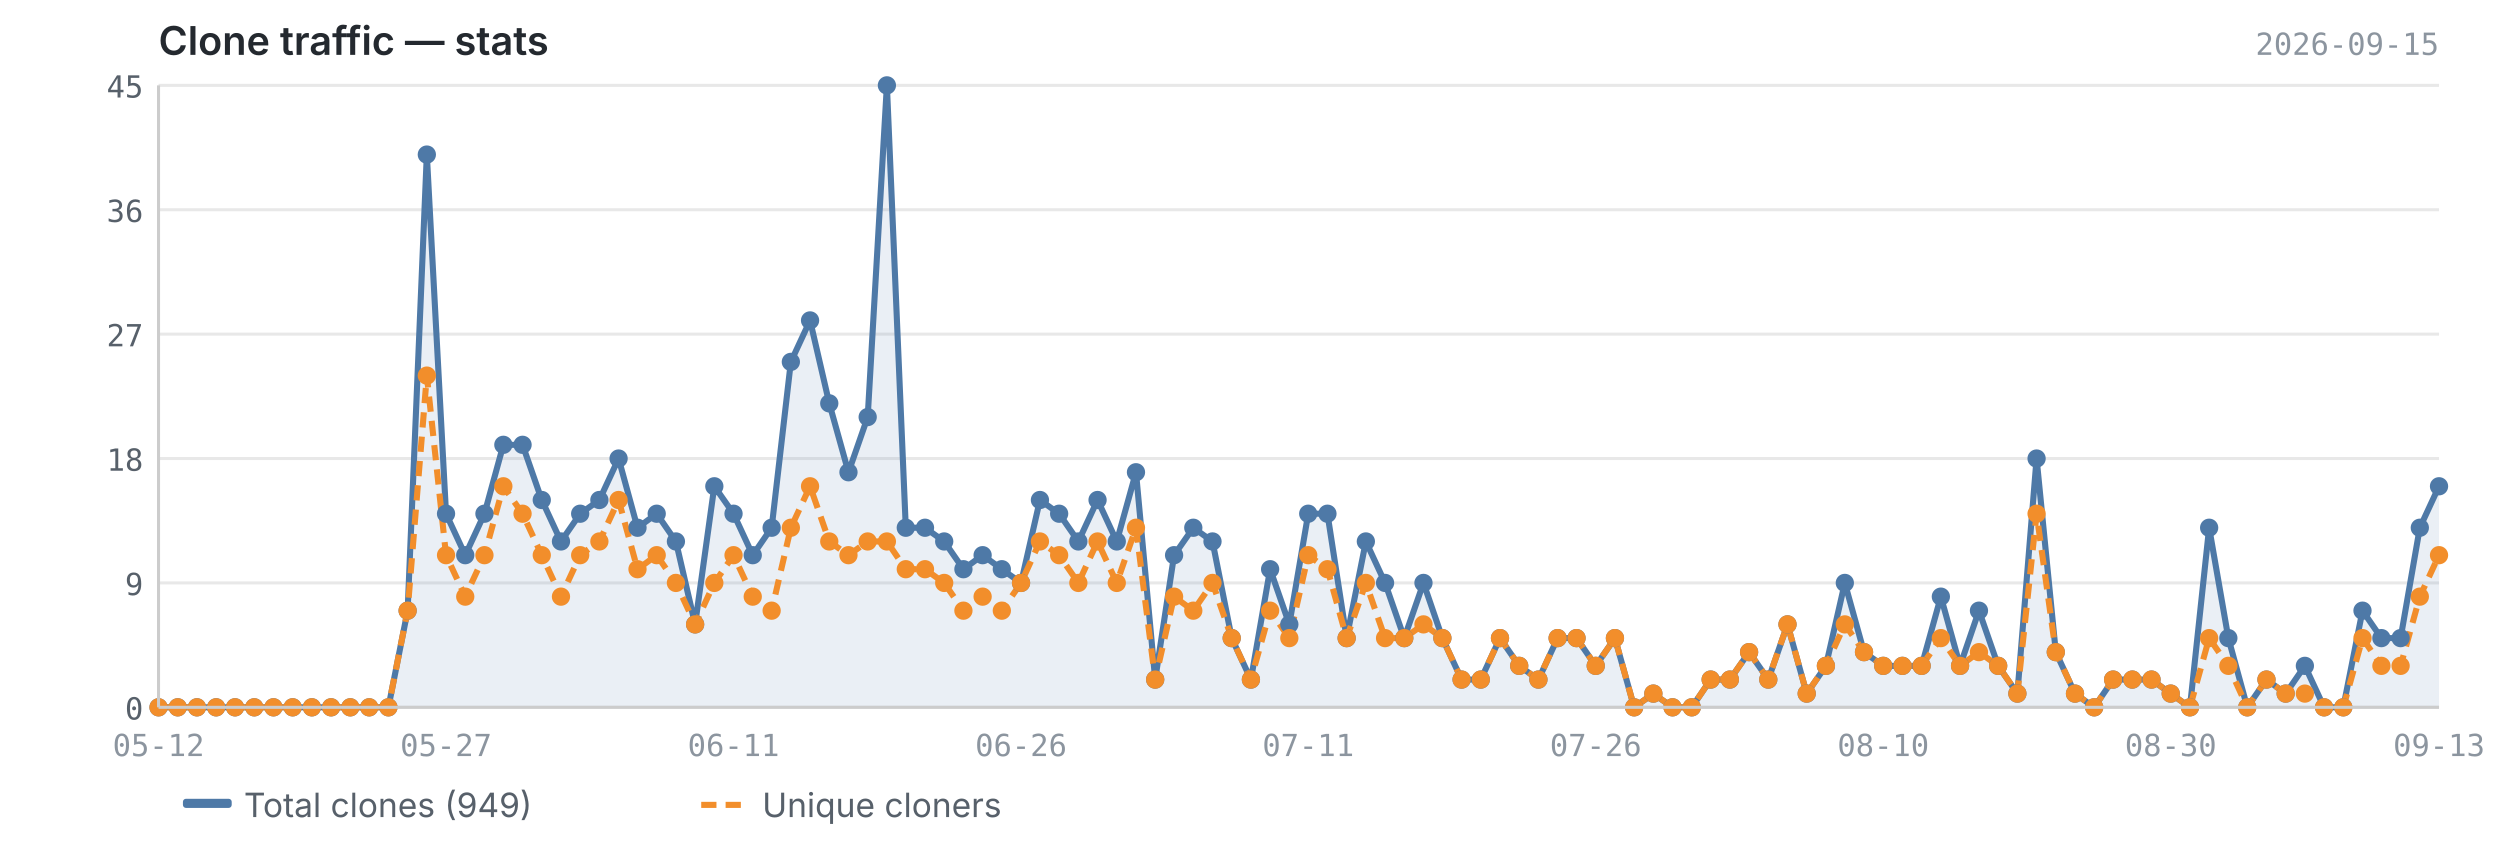
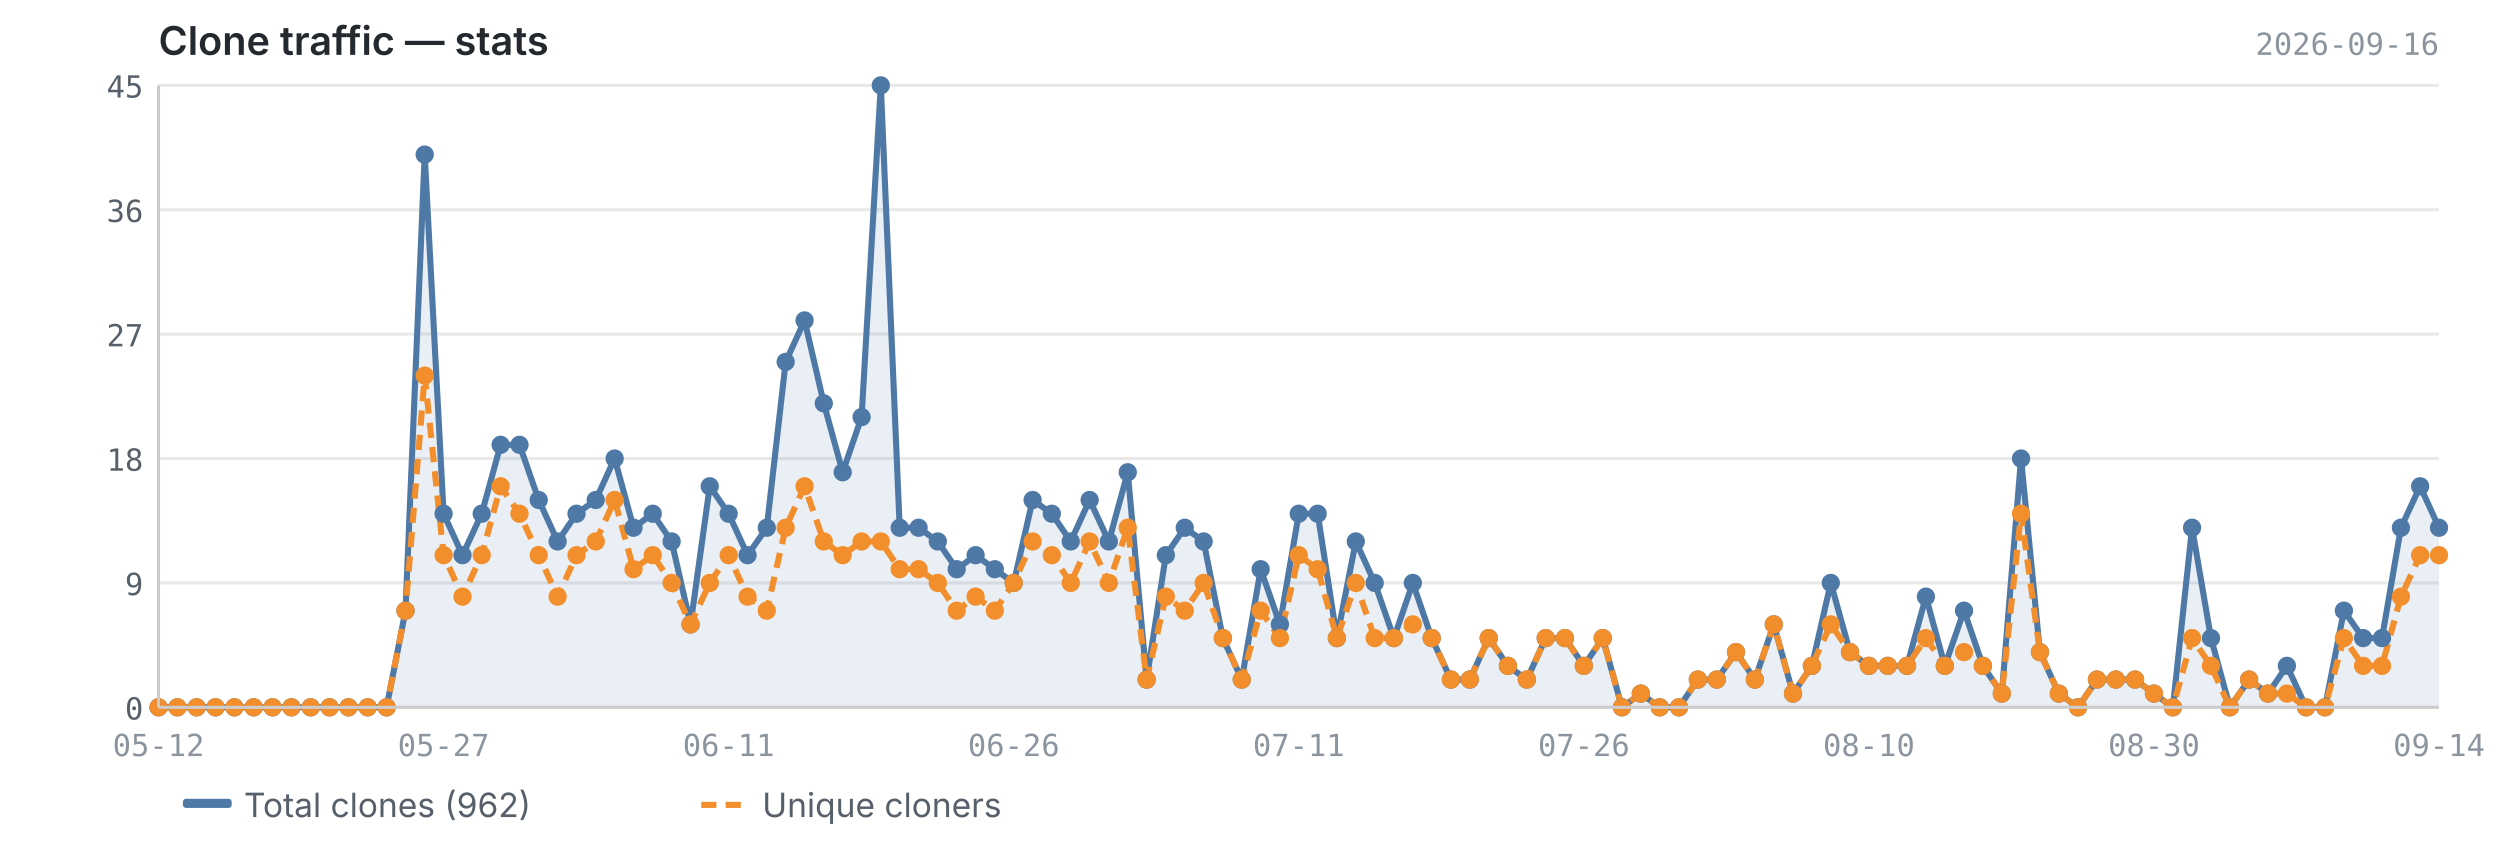
<svg xmlns="http://www.w3.org/2000/svg" viewBox="0 0 820 280" width="820" height="280">
  <text x="52" y="18" font-size="13" font-weight="600" fill="#24292f" font-family="-apple-system, BlinkMacSystemFont, 'Segoe UI', sans-serif">Clone traffic — stats</text>
-   <text x="800" y="18" font-size="10" fill="#8c959f" font-family="ui-monospace, SFMono-Regular, 'SF Mono', Menlo, monospace" text-anchor="end">2026-09-15</text>
+   <text x="800" y="18" font-size="10" fill="#8c959f" font-family="ui-monospace, SFMono-Regular, 'SF Mono', Menlo, monospace" text-anchor="end">2026-09-16</text>
  <line x1="52" y1="232.0" x2="800" y2="232.0" stroke="#e8e8e8" stroke-width="1" />
  <line x1="52" y1="191.2" x2="800" y2="191.2" stroke="#e8e8e8" stroke-width="1" />
  <line x1="52" y1="150.4" x2="800" y2="150.4" stroke="#e8e8e8" stroke-width="1" />
  <line x1="52" y1="109.6" x2="800" y2="109.6" stroke="#e8e8e8" stroke-width="1" />
  <line x1="52" y1="68.8" x2="800" y2="68.8" stroke="#e8e8e8" stroke-width="1" />
  <line x1="52" y1="28.0" x2="800" y2="28.0" stroke="#e8e8e8" stroke-width="1" />
-   <path d="M52.0,232.0 L52.0,232.0 L58.3,232.0 L64.6,232.0 L70.9,232.0 L77.1,232.0 L83.4,232.0 L89.7,232.0 L96.0,232.0 L102.3,232.0 L108.6,232.0 L114.9,232.0 L121.1,232.0 L127.4,232.0 L133.7,200.3 L140.0,50.7 L146.3,168.5 L152.6,182.1 L158.9,168.5 L165.1,145.9 L171.4,145.9 L177.7,164.0 L184.0,177.6 L190.3,168.5 L196.6,164.0 L202.9,150.4 L209.1,173.1 L215.4,168.5 L221.7,177.6 L228.0,204.8 L234.3,159.5 L240.6,168.5 L246.9,182.1 L253.1,173.1 L259.4,118.7 L265.7,105.1 L272.0,132.3 L278.3,154.9 L284.6,136.8 L290.9,28.0 L297.1,173.1 L303.4,173.1 L309.7,177.6 L316.0,186.7 L322.3,182.1 L328.6,186.7 L334.9,191.2 L341.1,164.0 L347.4,168.5 L353.7,177.6 L360.0,164.0 L366.3,177.6 L372.6,154.9 L378.9,222.9 L385.1,182.1 L391.4,173.1 L397.7,177.6 L404.0,209.3 L410.3,222.9 L416.6,186.7 L422.9,204.8 L429.1,168.5 L435.4,168.5 L441.7,209.3 L448.0,177.6 L454.3,191.2 L460.6,209.3 L466.9,191.2 L473.1,209.3 L479.4,222.9 L485.7,222.9 L492.0,209.3 L498.3,218.4 L504.6,222.9 L510.9,209.3 L517.1,209.3 L523.4,218.4 L529.7,209.3 L536.0,232.0 L542.3,227.5 L548.6,232.0 L554.9,232.0 L561.1,222.9 L567.4,222.9 L573.7,213.9 L580.0,222.9 L586.3,204.8 L592.6,227.5 L598.9,218.4 L605.1,191.2 L611.4,213.9 L617.7,218.4 L624.0,218.4 L630.3,218.4 L636.6,195.7 L642.9,218.4 L649.1,200.3 L655.4,218.4 L661.7,227.5 L668.0,150.4 L674.3,213.9 L680.6,227.5 L686.9,232.0 L693.1,222.9 L699.4,222.9 L705.7,222.9 L712.0,227.5 L718.3,232.0 L724.6,173.1 L730.9,209.3 L737.1,232.0 L743.4,222.9 L749.7,227.5 L756.0,218.4 L762.3,232.0 L768.6,232.0 L774.9,200.3 L781.1,209.3 L787.4,209.3 L793.7,173.1 L800.0,159.5 L800.0,232.0 L52.0,232.0Z" fill="#4e79a7" opacity="0.12" />
-   <polyline points="52.0,232.0 58.3,232.0 64.6,232.0 70.9,232.0 77.1,232.0 83.4,232.0 89.7,232.0 96.0,232.0 102.3,232.0 108.6,232.0 114.9,232.0 121.1,232.0 127.4,232.0 133.7,200.3 140.0,50.7 146.3,168.5 152.6,182.1 158.9,168.5 165.1,145.9 171.4,145.9 177.7,164.0 184.0,177.6 190.3,168.5 196.6,164.0 202.9,150.4 209.1,173.1 215.4,168.5 221.7,177.6 228.0,204.8 234.3,159.5 240.6,168.5 246.9,182.1 253.1,173.1 259.4,118.7 265.7,105.1 272.0,132.3 278.3,154.9 284.6,136.8 290.9,28.0 297.1,173.1 303.4,173.1 309.7,177.6 316.0,186.7 322.3,182.1 328.6,186.7 334.9,191.2 341.1,164.0 347.4,168.5 353.7,177.6 360.0,164.0 366.3,177.6 372.6,154.9 378.9,222.9 385.1,182.1 391.4,173.1 397.7,177.6 404.0,209.3 410.3,222.9 416.6,186.7 422.9,204.8 429.1,168.5 435.4,168.5 441.7,209.3 448.0,177.6 454.3,191.2 460.6,209.3 466.9,191.2 473.1,209.3 479.4,222.9 485.7,222.9 492.0,209.3 498.3,218.4 504.6,222.9 510.9,209.3 517.1,209.3 523.4,218.4 529.7,209.3 536.0,232.0 542.3,227.5 548.6,232.0 554.9,232.0 561.1,222.9 567.4,222.9 573.7,213.9 580.0,222.9 586.3,204.8 592.6,227.5 598.9,218.4 605.1,191.2 611.4,213.9 617.7,218.4 624.0,218.4 630.3,218.4 636.6,195.7 642.9,218.4 649.1,200.3 655.4,218.4 661.7,227.5 668.0,150.4 674.3,213.9 680.6,227.5 686.9,232.0 693.1,222.9 699.4,222.9 705.7,222.9 712.0,227.5 718.3,232.0 724.6,173.1 730.9,209.3 737.1,232.0 743.4,222.9 749.7,227.5 756.0,218.4 762.3,232.0 768.6,232.0 774.9,200.3 781.1,209.3 787.4,209.3 793.7,173.1 800.0,159.5" fill="none" stroke="#4e79a7" stroke-width="2" stroke-linejoin="round" />
-   <polyline points="52.0,232.0 58.3,232.0 64.6,232.0 70.9,232.0 77.1,232.0 83.4,232.0 89.7,232.0 96.0,232.0 102.3,232.0 108.6,232.0 114.9,232.0 121.1,232.0 127.4,232.0 133.7,200.3 140.0,123.2 146.3,182.1 152.6,195.7 158.9,182.1 165.1,159.5 171.4,168.5 177.7,182.1 184.0,195.7 190.3,182.1 196.6,177.6 202.9,164.0 209.1,186.7 215.4,182.1 221.7,191.2 228.0,204.8 234.3,191.2 240.6,182.1 246.9,195.7 253.1,200.3 259.4,173.1 265.7,159.5 272.0,177.6 278.3,182.1 284.6,177.6 290.9,177.6 297.1,186.7 303.4,186.7 309.7,191.2 316.0,200.3 322.3,195.7 328.6,200.3 334.9,191.2 341.1,177.6 347.4,182.1 353.7,191.2 360.0,177.6 366.3,191.2 372.6,173.1 378.9,222.9 385.1,195.7 391.4,200.3 397.7,191.2 404.0,209.3 410.3,222.9 416.6,200.3 422.9,209.3 429.1,182.1 435.4,186.7 441.7,209.3 448.0,191.2 454.3,209.3 460.6,209.3 466.9,204.8 473.1,209.3 479.4,222.9 485.7,222.9 492.0,209.3 498.3,218.4 504.6,222.9 510.9,209.3 517.1,209.3 523.4,218.4 529.7,209.3 536.0,232.0 542.3,227.5 548.6,232.0 554.9,232.0 561.1,222.9 567.4,222.9 573.7,213.9 580.0,222.9 586.3,204.8 592.6,227.5 598.9,218.4 605.1,204.8 611.4,213.9 617.7,218.4 624.0,218.4 630.3,218.4 636.6,209.3 642.9,218.4 649.1,213.9 655.4,218.4 661.7,227.5 668.0,168.5 674.3,213.9 680.6,227.5 686.9,232.0 693.1,222.9 699.4,222.9 705.7,222.9 712.0,227.5 718.3,232.0 724.6,209.3 730.9,218.4 737.1,232.0 743.4,222.9 749.7,227.5 756.0,227.5 762.3,232.0 768.6,232.0 774.9,209.3 781.1,218.4 787.4,218.4 793.7,195.7 800.0,182.1" fill="none" stroke="#f28e2b" stroke-width="2" stroke-linejoin="round" stroke-dasharray="5,3" />
+   <path d="M52.0,232.0 L52.0,232.0 L58.2,232.0 L64.5,232.0 L70.7,232.0 L76.9,232.0 L83.2,232.0 L89.4,232.0 L95.6,232.0 L101.9,232.0 L108.1,232.0 L114.3,232.0 L120.6,232.0 L126.8,232.0 L133.0,200.3 L139.3,50.7 L145.5,168.5 L151.7,182.1 L158.0,168.5 L164.2,145.9 L170.4,145.9 L176.7,164.0 L182.9,177.6 L189.1,168.5 L195.4,164.0 L201.6,150.4 L207.8,173.1 L214.1,168.5 L220.3,177.6 L226.5,204.8 L232.8,159.5 L239.0,168.5 L245.2,182.1 L251.5,173.1 L257.7,118.7 L263.9,105.1 L270.2,132.3 L276.4,154.9 L282.6,136.8 L288.9,28.0 L295.1,173.1 L301.3,173.1 L307.6,177.6 L313.8,186.7 L320.0,182.1 L326.3,186.7 L332.5,191.2 L338.7,164.0 L345.0,168.5 L351.2,177.6 L357.4,164.0 L363.7,177.6 L369.9,154.9 L376.1,222.9 L382.4,182.1 L388.6,173.1 L394.8,177.6 L401.1,209.3 L407.3,222.9 L413.5,186.7 L419.8,204.8 L426.0,168.5 L432.2,168.5 L438.5,209.3 L444.7,177.6 L450.9,191.2 L457.2,209.3 L463.4,191.2 L469.6,209.3 L475.9,222.9 L482.1,222.9 L488.3,209.3 L494.6,218.4 L500.8,222.9 L507.0,209.3 L513.3,209.3 L519.5,218.4 L525.7,209.3 L532.0,232.0 L538.2,227.5 L544.4,232.0 L550.7,232.0 L556.9,222.9 L563.1,222.9 L569.4,213.9 L575.6,222.9 L581.8,204.8 L588.1,227.5 L594.3,218.4 L600.5,191.2 L606.8,213.9 L613.0,218.4 L619.2,218.4 L625.5,218.4 L631.7,195.7 L637.9,218.4 L644.2,200.3 L650.4,218.4 L656.6,227.5 L662.9,150.4 L669.1,213.9 L675.3,227.5 L681.6,232.0 L687.8,222.9 L694.0,222.9 L700.3,222.9 L706.5,227.5 L712.7,232.0 L719.0,173.1 L725.2,209.3 L731.4,232.0 L737.7,222.9 L743.9,227.5 L750.1,218.4 L756.4,232.0 L762.6,232.0 L768.8,200.3 L775.1,209.3 L781.3,209.3 L787.5,173.1 L793.8,159.5 L800.0,173.1 L800.0,232.0 L52.0,232.0Z" fill="#4e79a7" opacity="0.12" />
+   <polyline points="52.0,232.0 58.2,232.0 64.5,232.0 70.7,232.0 76.9,232.0 83.2,232.0 89.4,232.0 95.6,232.0 101.9,232.0 108.1,232.0 114.3,232.0 120.6,232.0 126.8,232.0 133.0,200.3 139.3,50.7 145.5,168.5 151.7,182.1 158.0,168.5 164.2,145.9 170.4,145.9 176.7,164.0 182.9,177.6 189.1,168.5 195.4,164.0 201.6,150.4 207.8,173.1 214.1,168.5 220.3,177.6 226.5,204.8 232.8,159.5 239.0,168.5 245.2,182.1 251.5,173.1 257.7,118.7 263.9,105.1 270.2,132.3 276.4,154.9 282.6,136.8 288.9,28.0 295.1,173.1 301.3,173.1 307.6,177.6 313.8,186.7 320.0,182.1 326.3,186.7 332.5,191.2 338.7,164.0 345.0,168.5 351.2,177.6 357.4,164.0 363.7,177.6 369.9,154.9 376.1,222.9 382.4,182.1 388.6,173.1 394.8,177.6 401.1,209.3 407.3,222.9 413.5,186.7 419.8,204.8 426.0,168.5 432.2,168.5 438.5,209.3 444.7,177.6 450.9,191.2 457.2,209.3 463.4,191.2 469.6,209.3 475.9,222.9 482.1,222.9 488.3,209.3 494.6,218.4 500.8,222.9 507.0,209.3 513.3,209.3 519.5,218.4 525.7,209.3 532.0,232.0 538.2,227.5 544.4,232.0 550.7,232.0 556.9,222.9 563.1,222.9 569.4,213.9 575.6,222.9 581.8,204.8 588.1,227.5 594.3,218.4 600.5,191.2 606.8,213.9 613.0,218.4 619.2,218.4 625.5,218.4 631.7,195.7 637.9,218.4 644.2,200.3 650.4,218.4 656.6,227.5 662.9,150.4 669.1,213.9 675.3,227.5 681.6,232.0 687.8,222.9 694.0,222.9 700.3,222.9 706.5,227.5 712.7,232.0 719.0,173.1 725.2,209.3 731.4,232.0 737.7,222.9 743.9,227.5 750.1,218.4 756.4,232.0 762.6,232.0 768.8,200.3 775.1,209.3 781.3,209.3 787.5,173.1 793.8,159.5 800.0,173.1" fill="none" stroke="#4e79a7" stroke-width="2" stroke-linejoin="round" />
+   <polyline points="52.0,232.0 58.2,232.0 64.5,232.0 70.7,232.0 76.9,232.0 83.2,232.0 89.4,232.0 95.6,232.0 101.9,232.0 108.1,232.0 114.3,232.0 120.6,232.0 126.8,232.0 133.0,200.3 139.3,123.2 145.5,182.1 151.7,195.7 158.0,182.1 164.2,159.5 170.4,168.5 176.7,182.1 182.9,195.7 189.1,182.1 195.4,177.6 201.6,164.0 207.8,186.7 214.1,182.1 220.3,191.2 226.5,204.8 232.8,191.2 239.0,182.1 245.2,195.7 251.5,200.3 257.7,173.1 263.9,159.5 270.2,177.6 276.4,182.1 282.6,177.6 288.9,177.6 295.1,186.7 301.3,186.7 307.6,191.2 313.8,200.3 320.0,195.7 326.3,200.3 332.5,191.2 338.7,177.6 345.0,182.1 351.2,191.2 357.4,177.6 363.7,191.2 369.9,173.1 376.1,222.9 382.4,195.7 388.6,200.3 394.8,191.2 401.1,209.3 407.3,222.9 413.5,200.3 419.8,209.3 426.0,182.1 432.2,186.7 438.5,209.3 444.7,191.2 450.9,209.3 457.2,209.3 463.4,204.8 469.6,209.3 475.9,222.9 482.1,222.9 488.3,209.3 494.6,218.4 500.8,222.9 507.0,209.3 513.3,209.3 519.5,218.4 525.7,209.3 532.0,232.0 538.2,227.5 544.4,232.0 550.7,232.0 556.9,222.9 563.1,222.9 569.4,213.9 575.6,222.9 581.8,204.8 588.1,227.5 594.3,218.4 600.5,204.8 606.8,213.9 613.0,218.4 619.2,218.4 625.5,218.4 631.7,209.3 637.9,218.4 644.2,213.9 650.4,218.4 656.6,227.5 662.9,168.5 669.1,213.9 675.3,227.5 681.6,232.0 687.8,222.9 694.0,222.9 700.3,222.9 706.5,227.5 712.7,232.0 719.0,209.3 725.2,218.4 731.4,232.0 737.7,222.9 743.9,227.5 750.1,227.5 756.4,232.0 762.6,232.0 768.8,209.3 775.1,218.4 781.3,218.4 787.5,195.7 793.8,182.1 800.0,182.1" fill="none" stroke="#f28e2b" stroke-width="2" stroke-linejoin="round" stroke-dasharray="5,3" />
  <circle cx="52.0" cy="232.0" r="3" fill="#4e79a7" />
-   <circle cx="58.3" cy="232.0" r="3" fill="#4e79a7" />
-   <circle cx="64.6" cy="232.0" r="3" fill="#4e79a7" />
-   <circle cx="70.9" cy="232.0" r="3" fill="#4e79a7" />
-   <circle cx="77.1" cy="232.0" r="3" fill="#4e79a7" />
-   <circle cx="83.4" cy="232.0" r="3" fill="#4e79a7" />
-   <circle cx="89.7" cy="232.0" r="3" fill="#4e79a7" />
-   <circle cx="96.0" cy="232.0" r="3" fill="#4e79a7" />
-   <circle cx="102.3" cy="232.0" r="3" fill="#4e79a7" />
-   <circle cx="108.6" cy="232.0" r="3" fill="#4e79a7" />
-   <circle cx="114.9" cy="232.0" r="3" fill="#4e79a7" />
-   <circle cx="121.1" cy="232.0" r="3" fill="#4e79a7" />
-   <circle cx="127.4" cy="232.0" r="3" fill="#4e79a7" />
-   <circle cx="133.7" cy="200.3" r="3" fill="#4e79a7" />
-   <circle cx="140.0" cy="50.7" r="3" fill="#4e79a7" />
-   <circle cx="146.3" cy="168.5" r="3" fill="#4e79a7" />
-   <circle cx="152.6" cy="182.1" r="3" fill="#4e79a7" />
-   <circle cx="158.9" cy="168.5" r="3" fill="#4e79a7" />
-   <circle cx="165.1" cy="145.9" r="3" fill="#4e79a7" />
-   <circle cx="171.4" cy="145.9" r="3" fill="#4e79a7" />
-   <circle cx="177.7" cy="164.0" r="3" fill="#4e79a7" />
-   <circle cx="184.0" cy="177.6" r="3" fill="#4e79a7" />
-   <circle cx="190.3" cy="168.5" r="3" fill="#4e79a7" />
-   <circle cx="196.6" cy="164.0" r="3" fill="#4e79a7" />
-   <circle cx="202.9" cy="150.4" r="3" fill="#4e79a7" />
-   <circle cx="209.1" cy="173.1" r="3" fill="#4e79a7" />
-   <circle cx="215.4" cy="168.5" r="3" fill="#4e79a7" />
-   <circle cx="221.7" cy="177.6" r="3" fill="#4e79a7" />
-   <circle cx="228.0" cy="204.8" r="3" fill="#4e79a7" />
-   <circle cx="234.3" cy="159.5" r="3" fill="#4e79a7" />
-   <circle cx="240.6" cy="168.5" r="3" fill="#4e79a7" />
-   <circle cx="246.9" cy="182.1" r="3" fill="#4e79a7" />
-   <circle cx="253.1" cy="173.1" r="3" fill="#4e79a7" />
-   <circle cx="259.4" cy="118.7" r="3" fill="#4e79a7" />
-   <circle cx="265.7" cy="105.1" r="3" fill="#4e79a7" />
-   <circle cx="272.0" cy="132.3" r="3" fill="#4e79a7" />
-   <circle cx="278.3" cy="154.9" r="3" fill="#4e79a7" />
-   <circle cx="284.6" cy="136.8" r="3" fill="#4e79a7" />
-   <circle cx="290.9" cy="28.0" r="3" fill="#4e79a7" />
-   <circle cx="297.1" cy="173.1" r="3" fill="#4e79a7" />
-   <circle cx="303.4" cy="173.1" r="3" fill="#4e79a7" />
-   <circle cx="309.7" cy="177.6" r="3" fill="#4e79a7" />
-   <circle cx="316.0" cy="186.7" r="3" fill="#4e79a7" />
-   <circle cx="322.3" cy="182.1" r="3" fill="#4e79a7" />
-   <circle cx="328.6" cy="186.7" r="3" fill="#4e79a7" />
-   <circle cx="334.9" cy="191.2" r="3" fill="#4e79a7" />
-   <circle cx="341.1" cy="164.0" r="3" fill="#4e79a7" />
-   <circle cx="347.4" cy="168.5" r="3" fill="#4e79a7" />
-   <circle cx="353.7" cy="177.6" r="3" fill="#4e79a7" />
-   <circle cx="360.0" cy="164.0" r="3" fill="#4e79a7" />
-   <circle cx="366.3" cy="177.6" r="3" fill="#4e79a7" />
-   <circle cx="372.6" cy="154.9" r="3" fill="#4e79a7" />
-   <circle cx="378.9" cy="222.9" r="3" fill="#4e79a7" />
-   <circle cx="385.1" cy="182.1" r="3" fill="#4e79a7" />
-   <circle cx="391.4" cy="173.1" r="3" fill="#4e79a7" />
-   <circle cx="397.7" cy="177.6" r="3" fill="#4e79a7" />
-   <circle cx="404.0" cy="209.3" r="3" fill="#4e79a7" />
-   <circle cx="410.3" cy="222.9" r="3" fill="#4e79a7" />
-   <circle cx="416.6" cy="186.7" r="3" fill="#4e79a7" />
-   <circle cx="422.9" cy="204.8" r="3" fill="#4e79a7" />
-   <circle cx="429.1" cy="168.5" r="3" fill="#4e79a7" />
-   <circle cx="435.4" cy="168.5" r="3" fill="#4e79a7" />
-   <circle cx="441.7" cy="209.3" r="3" fill="#4e79a7" />
-   <circle cx="448.0" cy="177.6" r="3" fill="#4e79a7" />
-   <circle cx="454.3" cy="191.2" r="3" fill="#4e79a7" />
-   <circle cx="460.6" cy="209.3" r="3" fill="#4e79a7" />
-   <circle cx="466.9" cy="191.2" r="3" fill="#4e79a7" />
-   <circle cx="473.1" cy="209.3" r="3" fill="#4e79a7" />
-   <circle cx="479.4" cy="222.9" r="3" fill="#4e79a7" />
-   <circle cx="485.7" cy="222.9" r="3" fill="#4e79a7" />
-   <circle cx="492.0" cy="209.3" r="3" fill="#4e79a7" />
-   <circle cx="498.3" cy="218.4" r="3" fill="#4e79a7" />
-   <circle cx="504.6" cy="222.9" r="3" fill="#4e79a7" />
-   <circle cx="510.9" cy="209.3" r="3" fill="#4e79a7" />
-   <circle cx="517.1" cy="209.3" r="3" fill="#4e79a7" />
-   <circle cx="523.4" cy="218.4" r="3" fill="#4e79a7" />
-   <circle cx="529.7" cy="209.3" r="3" fill="#4e79a7" />
-   <circle cx="536.0" cy="232.0" r="3" fill="#4e79a7" />
-   <circle cx="542.3" cy="227.5" r="3" fill="#4e79a7" />
-   <circle cx="548.6" cy="232.0" r="3" fill="#4e79a7" />
-   <circle cx="554.9" cy="232.0" r="3" fill="#4e79a7" />
-   <circle cx="561.1" cy="222.9" r="3" fill="#4e79a7" />
-   <circle cx="567.4" cy="222.9" r="3" fill="#4e79a7" />
-   <circle cx="573.7" cy="213.9" r="3" fill="#4e79a7" />
-   <circle cx="580.0" cy="222.9" r="3" fill="#4e79a7" />
-   <circle cx="586.3" cy="204.8" r="3" fill="#4e79a7" />
-   <circle cx="592.6" cy="227.5" r="3" fill="#4e79a7" />
-   <circle cx="598.9" cy="218.4" r="3" fill="#4e79a7" />
-   <circle cx="605.1" cy="191.2" r="3" fill="#4e79a7" />
-   <circle cx="611.4" cy="213.9" r="3" fill="#4e79a7" />
-   <circle cx="617.7" cy="218.4" r="3" fill="#4e79a7" />
-   <circle cx="624.0" cy="218.4" r="3" fill="#4e79a7" />
-   <circle cx="630.3" cy="218.4" r="3" fill="#4e79a7" />
-   <circle cx="636.6" cy="195.7" r="3" fill="#4e79a7" />
-   <circle cx="642.9" cy="218.4" r="3" fill="#4e79a7" />
-   <circle cx="649.1" cy="200.3" r="3" fill="#4e79a7" />
-   <circle cx="655.4" cy="218.4" r="3" fill="#4e79a7" />
-   <circle cx="661.7" cy="227.5" r="3" fill="#4e79a7" />
-   <circle cx="668.0" cy="150.4" r="3" fill="#4e79a7" />
-   <circle cx="674.3" cy="213.9" r="3" fill="#4e79a7" />
-   <circle cx="680.6" cy="227.5" r="3" fill="#4e79a7" />
-   <circle cx="686.9" cy="232.0" r="3" fill="#4e79a7" />
-   <circle cx="693.1" cy="222.9" r="3" fill="#4e79a7" />
-   <circle cx="699.4" cy="222.9" r="3" fill="#4e79a7" />
-   <circle cx="705.7" cy="222.9" r="3" fill="#4e79a7" />
-   <circle cx="712.0" cy="227.5" r="3" fill="#4e79a7" />
-   <circle cx="718.3" cy="232.0" r="3" fill="#4e79a7" />
-   <circle cx="724.6" cy="173.1" r="3" fill="#4e79a7" />
-   <circle cx="730.9" cy="209.3" r="3" fill="#4e79a7" />
-   <circle cx="737.1" cy="232.0" r="3" fill="#4e79a7" />
-   <circle cx="743.4" cy="222.9" r="3" fill="#4e79a7" />
-   <circle cx="749.7" cy="227.5" r="3" fill="#4e79a7" />
-   <circle cx="756.0" cy="218.4" r="3" fill="#4e79a7" />
-   <circle cx="762.3" cy="232.0" r="3" fill="#4e79a7" />
-   <circle cx="768.6" cy="232.0" r="3" fill="#4e79a7" />
-   <circle cx="774.9" cy="200.3" r="3" fill="#4e79a7" />
-   <circle cx="781.1" cy="209.3" r="3" fill="#4e79a7" />
-   <circle cx="787.4" cy="209.3" r="3" fill="#4e79a7" />
-   <circle cx="793.7" cy="173.1" r="3" fill="#4e79a7" />
-   <circle cx="800.0" cy="159.5" r="3" fill="#4e79a7" />
+   <circle cx="58.2" cy="232.0" r="3" fill="#4e79a7" />
+   <circle cx="64.5" cy="232.0" r="3" fill="#4e79a7" />
+   <circle cx="70.7" cy="232.0" r="3" fill="#4e79a7" />
+   <circle cx="76.9" cy="232.0" r="3" fill="#4e79a7" />
+   <circle cx="83.2" cy="232.0" r="3" fill="#4e79a7" />
+   <circle cx="89.4" cy="232.0" r="3" fill="#4e79a7" />
+   <circle cx="95.6" cy="232.0" r="3" fill="#4e79a7" />
+   <circle cx="101.9" cy="232.0" r="3" fill="#4e79a7" />
+   <circle cx="108.1" cy="232.0" r="3" fill="#4e79a7" />
+   <circle cx="114.3" cy="232.0" r="3" fill="#4e79a7" />
+   <circle cx="120.6" cy="232.0" r="3" fill="#4e79a7" />
+   <circle cx="126.8" cy="232.0" r="3" fill="#4e79a7" />
+   <circle cx="133.0" cy="200.3" r="3" fill="#4e79a7" />
+   <circle cx="139.3" cy="50.7" r="3" fill="#4e79a7" />
+   <circle cx="145.5" cy="168.5" r="3" fill="#4e79a7" />
+   <circle cx="151.7" cy="182.1" r="3" fill="#4e79a7" />
+   <circle cx="158.0" cy="168.5" r="3" fill="#4e79a7" />
+   <circle cx="164.2" cy="145.9" r="3" fill="#4e79a7" />
+   <circle cx="170.4" cy="145.9" r="3" fill="#4e79a7" />
+   <circle cx="176.7" cy="164.0" r="3" fill="#4e79a7" />
+   <circle cx="182.9" cy="177.6" r="3" fill="#4e79a7" />
+   <circle cx="189.1" cy="168.5" r="3" fill="#4e79a7" />
+   <circle cx="195.4" cy="164.0" r="3" fill="#4e79a7" />
+   <circle cx="201.6" cy="150.4" r="3" fill="#4e79a7" />
+   <circle cx="207.8" cy="173.1" r="3" fill="#4e79a7" />
+   <circle cx="214.1" cy="168.5" r="3" fill="#4e79a7" />
+   <circle cx="220.3" cy="177.6" r="3" fill="#4e79a7" />
+   <circle cx="226.5" cy="204.8" r="3" fill="#4e79a7" />
+   <circle cx="232.8" cy="159.5" r="3" fill="#4e79a7" />
+   <circle cx="239.0" cy="168.5" r="3" fill="#4e79a7" />
+   <circle cx="245.2" cy="182.1" r="3" fill="#4e79a7" />
+   <circle cx="251.5" cy="173.1" r="3" fill="#4e79a7" />
+   <circle cx="257.7" cy="118.7" r="3" fill="#4e79a7" />
+   <circle cx="263.9" cy="105.1" r="3" fill="#4e79a7" />
+   <circle cx="270.2" cy="132.3" r="3" fill="#4e79a7" />
+   <circle cx="276.4" cy="154.9" r="3" fill="#4e79a7" />
+   <circle cx="282.6" cy="136.8" r="3" fill="#4e79a7" />
+   <circle cx="288.9" cy="28.0" r="3" fill="#4e79a7" />
+   <circle cx="295.1" cy="173.1" r="3" fill="#4e79a7" />
+   <circle cx="301.3" cy="173.1" r="3" fill="#4e79a7" />
+   <circle cx="307.6" cy="177.6" r="3" fill="#4e79a7" />
+   <circle cx="313.8" cy="186.7" r="3" fill="#4e79a7" />
+   <circle cx="320.0" cy="182.1" r="3" fill="#4e79a7" />
+   <circle cx="326.3" cy="186.7" r="3" fill="#4e79a7" />
+   <circle cx="332.5" cy="191.2" r="3" fill="#4e79a7" />
+   <circle cx="338.7" cy="164.0" r="3" fill="#4e79a7" />
+   <circle cx="345.0" cy="168.5" r="3" fill="#4e79a7" />
+   <circle cx="351.2" cy="177.6" r="3" fill="#4e79a7" />
+   <circle cx="357.4" cy="164.0" r="3" fill="#4e79a7" />
+   <circle cx="363.7" cy="177.6" r="3" fill="#4e79a7" />
+   <circle cx="369.9" cy="154.9" r="3" fill="#4e79a7" />
+   <circle cx="376.1" cy="222.9" r="3" fill="#4e79a7" />
+   <circle cx="382.4" cy="182.1" r="3" fill="#4e79a7" />
+   <circle cx="388.6" cy="173.1" r="3" fill="#4e79a7" />
+   <circle cx="394.8" cy="177.6" r="3" fill="#4e79a7" />
+   <circle cx="401.1" cy="209.3" r="3" fill="#4e79a7" />
+   <circle cx="407.3" cy="222.9" r="3" fill="#4e79a7" />
+   <circle cx="413.5" cy="186.7" r="3" fill="#4e79a7" />
+   <circle cx="419.8" cy="204.8" r="3" fill="#4e79a7" />
+   <circle cx="426.0" cy="168.5" r="3" fill="#4e79a7" />
+   <circle cx="432.2" cy="168.5" r="3" fill="#4e79a7" />
+   <circle cx="438.5" cy="209.3" r="3" fill="#4e79a7" />
+   <circle cx="444.7" cy="177.6" r="3" fill="#4e79a7" />
+   <circle cx="450.9" cy="191.2" r="3" fill="#4e79a7" />
+   <circle cx="457.2" cy="209.3" r="3" fill="#4e79a7" />
+   <circle cx="463.4" cy="191.2" r="3" fill="#4e79a7" />
+   <circle cx="469.6" cy="209.3" r="3" fill="#4e79a7" />
+   <circle cx="475.9" cy="222.9" r="3" fill="#4e79a7" />
+   <circle cx="482.1" cy="222.9" r="3" fill="#4e79a7" />
+   <circle cx="488.3" cy="209.3" r="3" fill="#4e79a7" />
+   <circle cx="494.6" cy="218.4" r="3" fill="#4e79a7" />
+   <circle cx="500.8" cy="222.9" r="3" fill="#4e79a7" />
+   <circle cx="507.0" cy="209.3" r="3" fill="#4e79a7" />
+   <circle cx="513.3" cy="209.3" r="3" fill="#4e79a7" />
+   <circle cx="519.5" cy="218.4" r="3" fill="#4e79a7" />
+   <circle cx="525.7" cy="209.3" r="3" fill="#4e79a7" />
+   <circle cx="532.0" cy="232.0" r="3" fill="#4e79a7" />
+   <circle cx="538.2" cy="227.5" r="3" fill="#4e79a7" />
+   <circle cx="544.4" cy="232.0" r="3" fill="#4e79a7" />
+   <circle cx="550.7" cy="232.0" r="3" fill="#4e79a7" />
+   <circle cx="556.9" cy="222.9" r="3" fill="#4e79a7" />
+   <circle cx="563.1" cy="222.9" r="3" fill="#4e79a7" />
+   <circle cx="569.4" cy="213.9" r="3" fill="#4e79a7" />
+   <circle cx="575.6" cy="222.9" r="3" fill="#4e79a7" />
+   <circle cx="581.8" cy="204.8" r="3" fill="#4e79a7" />
+   <circle cx="588.1" cy="227.5" r="3" fill="#4e79a7" />
+   <circle cx="594.3" cy="218.4" r="3" fill="#4e79a7" />
+   <circle cx="600.5" cy="191.2" r="3" fill="#4e79a7" />
+   <circle cx="606.8" cy="213.9" r="3" fill="#4e79a7" />
+   <circle cx="613.0" cy="218.4" r="3" fill="#4e79a7" />
+   <circle cx="619.2" cy="218.4" r="3" fill="#4e79a7" />
+   <circle cx="625.5" cy="218.4" r="3" fill="#4e79a7" />
+   <circle cx="631.7" cy="195.7" r="3" fill="#4e79a7" />
+   <circle cx="637.9" cy="218.4" r="3" fill="#4e79a7" />
+   <circle cx="644.2" cy="200.3" r="3" fill="#4e79a7" />
+   <circle cx="650.4" cy="218.4" r="3" fill="#4e79a7" />
+   <circle cx="656.6" cy="227.5" r="3" fill="#4e79a7" />
+   <circle cx="662.9" cy="150.4" r="3" fill="#4e79a7" />
+   <circle cx="669.1" cy="213.9" r="3" fill="#4e79a7" />
+   <circle cx="675.3" cy="227.5" r="3" fill="#4e79a7" />
+   <circle cx="681.6" cy="232.0" r="3" fill="#4e79a7" />
+   <circle cx="687.8" cy="222.9" r="3" fill="#4e79a7" />
+   <circle cx="694.0" cy="222.9" r="3" fill="#4e79a7" />
+   <circle cx="700.3" cy="222.9" r="3" fill="#4e79a7" />
+   <circle cx="706.5" cy="227.5" r="3" fill="#4e79a7" />
+   <circle cx="712.7" cy="232.0" r="3" fill="#4e79a7" />
+   <circle cx="719.0" cy="173.1" r="3" fill="#4e79a7" />
+   <circle cx="725.2" cy="209.3" r="3" fill="#4e79a7" />
+   <circle cx="731.4" cy="232.0" r="3" fill="#4e79a7" />
+   <circle cx="737.7" cy="222.9" r="3" fill="#4e79a7" />
+   <circle cx="743.9" cy="227.5" r="3" fill="#4e79a7" />
+   <circle cx="750.1" cy="218.4" r="3" fill="#4e79a7" />
+   <circle cx="756.4" cy="232.0" r="3" fill="#4e79a7" />
+   <circle cx="762.6" cy="232.0" r="3" fill="#4e79a7" />
+   <circle cx="768.8" cy="200.3" r="3" fill="#4e79a7" />
+   <circle cx="775.1" cy="209.3" r="3" fill="#4e79a7" />
+   <circle cx="781.3" cy="209.3" r="3" fill="#4e79a7" />
+   <circle cx="787.5" cy="173.1" r="3" fill="#4e79a7" />
+   <circle cx="793.8" cy="159.5" r="3" fill="#4e79a7" />
+   <circle cx="800.0" cy="173.1" r="3" fill="#4e79a7" />
  <circle cx="52.0" cy="232.0" r="3" fill="#f28e2b" />
-   <circle cx="58.3" cy="232.0" r="3" fill="#f28e2b" />
-   <circle cx="64.6" cy="232.0" r="3" fill="#f28e2b" />
-   <circle cx="70.9" cy="232.0" r="3" fill="#f28e2b" />
-   <circle cx="77.1" cy="232.0" r="3" fill="#f28e2b" />
-   <circle cx="83.4" cy="232.0" r="3" fill="#f28e2b" />
-   <circle cx="89.7" cy="232.0" r="3" fill="#f28e2b" />
-   <circle cx="96.0" cy="232.0" r="3" fill="#f28e2b" />
-   <circle cx="102.3" cy="232.0" r="3" fill="#f28e2b" />
-   <circle cx="108.6" cy="232.0" r="3" fill="#f28e2b" />
-   <circle cx="114.9" cy="232.0" r="3" fill="#f28e2b" />
-   <circle cx="121.1" cy="232.0" r="3" fill="#f28e2b" />
-   <circle cx="127.4" cy="232.0" r="3" fill="#f28e2b" />
-   <circle cx="133.7" cy="200.3" r="3" fill="#f28e2b" />
-   <circle cx="140.0" cy="123.2" r="3" fill="#f28e2b" />
-   <circle cx="146.3" cy="182.1" r="3" fill="#f28e2b" />
-   <circle cx="152.6" cy="195.7" r="3" fill="#f28e2b" />
-   <circle cx="158.9" cy="182.1" r="3" fill="#f28e2b" />
-   <circle cx="165.1" cy="159.5" r="3" fill="#f28e2b" />
-   <circle cx="171.4" cy="168.5" r="3" fill="#f28e2b" />
-   <circle cx="177.7" cy="182.1" r="3" fill="#f28e2b" />
-   <circle cx="184.0" cy="195.7" r="3" fill="#f28e2b" />
-   <circle cx="190.3" cy="182.1" r="3" fill="#f28e2b" />
-   <circle cx="196.6" cy="177.6" r="3" fill="#f28e2b" />
-   <circle cx="202.9" cy="164.0" r="3" fill="#f28e2b" />
-   <circle cx="209.1" cy="186.7" r="3" fill="#f28e2b" />
-   <circle cx="215.4" cy="182.1" r="3" fill="#f28e2b" />
-   <circle cx="221.7" cy="191.2" r="3" fill="#f28e2b" />
-   <circle cx="228.0" cy="204.8" r="3" fill="#f28e2b" />
-   <circle cx="234.3" cy="191.2" r="3" fill="#f28e2b" />
-   <circle cx="240.6" cy="182.1" r="3" fill="#f28e2b" />
-   <circle cx="246.9" cy="195.7" r="3" fill="#f28e2b" />
-   <circle cx="253.1" cy="200.3" r="3" fill="#f28e2b" />
-   <circle cx="259.4" cy="173.1" r="3" fill="#f28e2b" />
-   <circle cx="265.7" cy="159.5" r="3" fill="#f28e2b" />
-   <circle cx="272.0" cy="177.6" r="3" fill="#f28e2b" />
-   <circle cx="278.3" cy="182.1" r="3" fill="#f28e2b" />
-   <circle cx="284.6" cy="177.6" r="3" fill="#f28e2b" />
-   <circle cx="290.9" cy="177.6" r="3" fill="#f28e2b" />
-   <circle cx="297.1" cy="186.7" r="3" fill="#f28e2b" />
-   <circle cx="303.4" cy="186.7" r="3" fill="#f28e2b" />
-   <circle cx="309.7" cy="191.2" r="3" fill="#f28e2b" />
-   <circle cx="316.0" cy="200.3" r="3" fill="#f28e2b" />
-   <circle cx="322.3" cy="195.7" r="3" fill="#f28e2b" />
-   <circle cx="328.6" cy="200.3" r="3" fill="#f28e2b" />
-   <circle cx="334.9" cy="191.2" r="3" fill="#f28e2b" />
-   <circle cx="341.1" cy="177.6" r="3" fill="#f28e2b" />
-   <circle cx="347.4" cy="182.1" r="3" fill="#f28e2b" />
-   <circle cx="353.7" cy="191.2" r="3" fill="#f28e2b" />
-   <circle cx="360.0" cy="177.6" r="3" fill="#f28e2b" />
-   <circle cx="366.3" cy="191.2" r="3" fill="#f28e2b" />
-   <circle cx="372.6" cy="173.1" r="3" fill="#f28e2b" />
-   <circle cx="378.9" cy="222.9" r="3" fill="#f28e2b" />
-   <circle cx="385.1" cy="195.7" r="3" fill="#f28e2b" />
-   <circle cx="391.4" cy="200.3" r="3" fill="#f28e2b" />
-   <circle cx="397.7" cy="191.2" r="3" fill="#f28e2b" />
-   <circle cx="404.0" cy="209.3" r="3" fill="#f28e2b" />
-   <circle cx="410.3" cy="222.9" r="3" fill="#f28e2b" />
-   <circle cx="416.6" cy="200.3" r="3" fill="#f28e2b" />
-   <circle cx="422.9" cy="209.3" r="3" fill="#f28e2b" />
-   <circle cx="429.1" cy="182.1" r="3" fill="#f28e2b" />
-   <circle cx="435.4" cy="186.7" r="3" fill="#f28e2b" />
-   <circle cx="441.7" cy="209.3" r="3" fill="#f28e2b" />
-   <circle cx="448.0" cy="191.2" r="3" fill="#f28e2b" />
-   <circle cx="454.3" cy="209.3" r="3" fill="#f28e2b" />
-   <circle cx="460.6" cy="209.3" r="3" fill="#f28e2b" />
-   <circle cx="466.9" cy="204.8" r="3" fill="#f28e2b" />
-   <circle cx="473.1" cy="209.3" r="3" fill="#f28e2b" />
-   <circle cx="479.4" cy="222.9" r="3" fill="#f28e2b" />
-   <circle cx="485.7" cy="222.9" r="3" fill="#f28e2b" />
-   <circle cx="492.0" cy="209.3" r="3" fill="#f28e2b" />
-   <circle cx="498.3" cy="218.4" r="3" fill="#f28e2b" />
-   <circle cx="504.6" cy="222.9" r="3" fill="#f28e2b" />
-   <circle cx="510.9" cy="209.3" r="3" fill="#f28e2b" />
-   <circle cx="517.1" cy="209.3" r="3" fill="#f28e2b" />
-   <circle cx="523.4" cy="218.4" r="3" fill="#f28e2b" />
-   <circle cx="529.7" cy="209.3" r="3" fill="#f28e2b" />
-   <circle cx="536.0" cy="232.0" r="3" fill="#f28e2b" />
-   <circle cx="542.3" cy="227.5" r="3" fill="#f28e2b" />
-   <circle cx="548.6" cy="232.0" r="3" fill="#f28e2b" />
-   <circle cx="554.9" cy="232.0" r="3" fill="#f28e2b" />
-   <circle cx="561.1" cy="222.9" r="3" fill="#f28e2b" />
-   <circle cx="567.4" cy="222.9" r="3" fill="#f28e2b" />
-   <circle cx="573.7" cy="213.9" r="3" fill="#f28e2b" />
-   <circle cx="580.0" cy="222.9" r="3" fill="#f28e2b" />
-   <circle cx="586.3" cy="204.8" r="3" fill="#f28e2b" />
-   <circle cx="592.6" cy="227.5" r="3" fill="#f28e2b" />
-   <circle cx="598.9" cy="218.4" r="3" fill="#f28e2b" />
-   <circle cx="605.1" cy="204.8" r="3" fill="#f28e2b" />
-   <circle cx="611.4" cy="213.9" r="3" fill="#f28e2b" />
-   <circle cx="617.7" cy="218.4" r="3" fill="#f28e2b" />
-   <circle cx="624.0" cy="218.4" r="3" fill="#f28e2b" />
-   <circle cx="630.3" cy="218.4" r="3" fill="#f28e2b" />
-   <circle cx="636.6" cy="209.3" r="3" fill="#f28e2b" />
-   <circle cx="642.9" cy="218.4" r="3" fill="#f28e2b" />
-   <circle cx="649.1" cy="213.9" r="3" fill="#f28e2b" />
-   <circle cx="655.4" cy="218.4" r="3" fill="#f28e2b" />
-   <circle cx="661.7" cy="227.5" r="3" fill="#f28e2b" />
-   <circle cx="668.0" cy="168.5" r="3" fill="#f28e2b" />
-   <circle cx="674.3" cy="213.9" r="3" fill="#f28e2b" />
-   <circle cx="680.6" cy="227.5" r="3" fill="#f28e2b" />
-   <circle cx="686.9" cy="232.0" r="3" fill="#f28e2b" />
-   <circle cx="693.1" cy="222.9" r="3" fill="#f28e2b" />
-   <circle cx="699.4" cy="222.9" r="3" fill="#f28e2b" />
-   <circle cx="705.7" cy="222.9" r="3" fill="#f28e2b" />
-   <circle cx="712.0" cy="227.5" r="3" fill="#f28e2b" />
-   <circle cx="718.3" cy="232.0" r="3" fill="#f28e2b" />
-   <circle cx="724.6" cy="209.3" r="3" fill="#f28e2b" />
-   <circle cx="730.9" cy="218.4" r="3" fill="#f28e2b" />
-   <circle cx="737.1" cy="232.0" r="3" fill="#f28e2b" />
-   <circle cx="743.4" cy="222.9" r="3" fill="#f28e2b" />
-   <circle cx="749.7" cy="227.5" r="3" fill="#f28e2b" />
-   <circle cx="756.0" cy="227.5" r="3" fill="#f28e2b" />
-   <circle cx="762.3" cy="232.0" r="3" fill="#f28e2b" />
-   <circle cx="768.6" cy="232.0" r="3" fill="#f28e2b" />
-   <circle cx="774.9" cy="209.3" r="3" fill="#f28e2b" />
-   <circle cx="781.1" cy="218.4" r="3" fill="#f28e2b" />
-   <circle cx="787.4" cy="218.4" r="3" fill="#f28e2b" />
-   <circle cx="793.7" cy="195.7" r="3" fill="#f28e2b" />
+   <circle cx="58.2" cy="232.0" r="3" fill="#f28e2b" />
+   <circle cx="64.5" cy="232.0" r="3" fill="#f28e2b" />
+   <circle cx="70.7" cy="232.0" r="3" fill="#f28e2b" />
+   <circle cx="76.9" cy="232.0" r="3" fill="#f28e2b" />
+   <circle cx="83.2" cy="232.0" r="3" fill="#f28e2b" />
+   <circle cx="89.4" cy="232.0" r="3" fill="#f28e2b" />
+   <circle cx="95.6" cy="232.0" r="3" fill="#f28e2b" />
+   <circle cx="101.9" cy="232.0" r="3" fill="#f28e2b" />
+   <circle cx="108.1" cy="232.0" r="3" fill="#f28e2b" />
+   <circle cx="114.3" cy="232.0" r="3" fill="#f28e2b" />
+   <circle cx="120.6" cy="232.0" r="3" fill="#f28e2b" />
+   <circle cx="126.8" cy="232.0" r="3" fill="#f28e2b" />
+   <circle cx="133.0" cy="200.3" r="3" fill="#f28e2b" />
+   <circle cx="139.3" cy="123.2" r="3" fill="#f28e2b" />
+   <circle cx="145.5" cy="182.1" r="3" fill="#f28e2b" />
+   <circle cx="151.7" cy="195.7" r="3" fill="#f28e2b" />
+   <circle cx="158.0" cy="182.1" r="3" fill="#f28e2b" />
+   <circle cx="164.2" cy="159.5" r="3" fill="#f28e2b" />
+   <circle cx="170.4" cy="168.5" r="3" fill="#f28e2b" />
+   <circle cx="176.7" cy="182.1" r="3" fill="#f28e2b" />
+   <circle cx="182.9" cy="195.7" r="3" fill="#f28e2b" />
+   <circle cx="189.1" cy="182.1" r="3" fill="#f28e2b" />
+   <circle cx="195.4" cy="177.6" r="3" fill="#f28e2b" />
+   <circle cx="201.6" cy="164.0" r="3" fill="#f28e2b" />
+   <circle cx="207.8" cy="186.7" r="3" fill="#f28e2b" />
+   <circle cx="214.1" cy="182.1" r="3" fill="#f28e2b" />
+   <circle cx="220.3" cy="191.2" r="3" fill="#f28e2b" />
+   <circle cx="226.5" cy="204.8" r="3" fill="#f28e2b" />
+   <circle cx="232.8" cy="191.2" r="3" fill="#f28e2b" />
+   <circle cx="239.0" cy="182.1" r="3" fill="#f28e2b" />
+   <circle cx="245.2" cy="195.7" r="3" fill="#f28e2b" />
+   <circle cx="251.5" cy="200.3" r="3" fill="#f28e2b" />
+   <circle cx="257.7" cy="173.1" r="3" fill="#f28e2b" />
+   <circle cx="263.9" cy="159.5" r="3" fill="#f28e2b" />
+   <circle cx="270.2" cy="177.6" r="3" fill="#f28e2b" />
+   <circle cx="276.4" cy="182.1" r="3" fill="#f28e2b" />
+   <circle cx="282.6" cy="177.6" r="3" fill="#f28e2b" />
+   <circle cx="288.9" cy="177.6" r="3" fill="#f28e2b" />
+   <circle cx="295.1" cy="186.7" r="3" fill="#f28e2b" />
+   <circle cx="301.3" cy="186.7" r="3" fill="#f28e2b" />
+   <circle cx="307.6" cy="191.2" r="3" fill="#f28e2b" />
+   <circle cx="313.8" cy="200.3" r="3" fill="#f28e2b" />
+   <circle cx="320.0" cy="195.7" r="3" fill="#f28e2b" />
+   <circle cx="326.3" cy="200.3" r="3" fill="#f28e2b" />
+   <circle cx="332.5" cy="191.2" r="3" fill="#f28e2b" />
+   <circle cx="338.7" cy="177.6" r="3" fill="#f28e2b" />
+   <circle cx="345.0" cy="182.1" r="3" fill="#f28e2b" />
+   <circle cx="351.2" cy="191.2" r="3" fill="#f28e2b" />
+   <circle cx="357.4" cy="177.6" r="3" fill="#f28e2b" />
+   <circle cx="363.7" cy="191.2" r="3" fill="#f28e2b" />
+   <circle cx="369.9" cy="173.1" r="3" fill="#f28e2b" />
+   <circle cx="376.1" cy="222.9" r="3" fill="#f28e2b" />
+   <circle cx="382.4" cy="195.7" r="3" fill="#f28e2b" />
+   <circle cx="388.6" cy="200.3" r="3" fill="#f28e2b" />
+   <circle cx="394.8" cy="191.2" r="3" fill="#f28e2b" />
+   <circle cx="401.1" cy="209.3" r="3" fill="#f28e2b" />
+   <circle cx="407.3" cy="222.9" r="3" fill="#f28e2b" />
+   <circle cx="413.5" cy="200.3" r="3" fill="#f28e2b" />
+   <circle cx="419.8" cy="209.3" r="3" fill="#f28e2b" />
+   <circle cx="426.0" cy="182.1" r="3" fill="#f28e2b" />
+   <circle cx="432.2" cy="186.7" r="3" fill="#f28e2b" />
+   <circle cx="438.5" cy="209.3" r="3" fill="#f28e2b" />
+   <circle cx="444.7" cy="191.2" r="3" fill="#f28e2b" />
+   <circle cx="450.9" cy="209.3" r="3" fill="#f28e2b" />
+   <circle cx="457.2" cy="209.3" r="3" fill="#f28e2b" />
+   <circle cx="463.4" cy="204.8" r="3" fill="#f28e2b" />
+   <circle cx="469.6" cy="209.3" r="3" fill="#f28e2b" />
+   <circle cx="475.9" cy="222.9" r="3" fill="#f28e2b" />
+   <circle cx="482.1" cy="222.9" r="3" fill="#f28e2b" />
+   <circle cx="488.3" cy="209.3" r="3" fill="#f28e2b" />
+   <circle cx="494.6" cy="218.4" r="3" fill="#f28e2b" />
+   <circle cx="500.8" cy="222.9" r="3" fill="#f28e2b" />
+   <circle cx="507.0" cy="209.3" r="3" fill="#f28e2b" />
+   <circle cx="513.3" cy="209.3" r="3" fill="#f28e2b" />
+   <circle cx="519.5" cy="218.4" r="3" fill="#f28e2b" />
+   <circle cx="525.7" cy="209.3" r="3" fill="#f28e2b" />
+   <circle cx="532.0" cy="232.0" r="3" fill="#f28e2b" />
+   <circle cx="538.2" cy="227.5" r="3" fill="#f28e2b" />
+   <circle cx="544.4" cy="232.0" r="3" fill="#f28e2b" />
+   <circle cx="550.7" cy="232.0" r="3" fill="#f28e2b" />
+   <circle cx="556.9" cy="222.9" r="3" fill="#f28e2b" />
+   <circle cx="563.1" cy="222.9" r="3" fill="#f28e2b" />
+   <circle cx="569.4" cy="213.9" r="3" fill="#f28e2b" />
+   <circle cx="575.6" cy="222.9" r="3" fill="#f28e2b" />
+   <circle cx="581.8" cy="204.8" r="3" fill="#f28e2b" />
+   <circle cx="588.1" cy="227.5" r="3" fill="#f28e2b" />
+   <circle cx="594.3" cy="218.4" r="3" fill="#f28e2b" />
+   <circle cx="600.5" cy="204.8" r="3" fill="#f28e2b" />
+   <circle cx="606.8" cy="213.9" r="3" fill="#f28e2b" />
+   <circle cx="613.0" cy="218.4" r="3" fill="#f28e2b" />
+   <circle cx="619.2" cy="218.4" r="3" fill="#f28e2b" />
+   <circle cx="625.5" cy="218.4" r="3" fill="#f28e2b" />
+   <circle cx="631.7" cy="209.3" r="3" fill="#f28e2b" />
+   <circle cx="637.9" cy="218.4" r="3" fill="#f28e2b" />
+   <circle cx="644.2" cy="213.9" r="3" fill="#f28e2b" />
+   <circle cx="650.4" cy="218.4" r="3" fill="#f28e2b" />
+   <circle cx="656.6" cy="227.5" r="3" fill="#f28e2b" />
+   <circle cx="662.9" cy="168.5" r="3" fill="#f28e2b" />
+   <circle cx="669.1" cy="213.9" r="3" fill="#f28e2b" />
+   <circle cx="675.3" cy="227.5" r="3" fill="#f28e2b" />
+   <circle cx="681.6" cy="232.0" r="3" fill="#f28e2b" />
+   <circle cx="687.8" cy="222.9" r="3" fill="#f28e2b" />
+   <circle cx="694.0" cy="222.9" r="3" fill="#f28e2b" />
+   <circle cx="700.3" cy="222.9" r="3" fill="#f28e2b" />
+   <circle cx="706.5" cy="227.5" r="3" fill="#f28e2b" />
+   <circle cx="712.7" cy="232.0" r="3" fill="#f28e2b" />
+   <circle cx="719.0" cy="209.3" r="3" fill="#f28e2b" />
+   <circle cx="725.2" cy="218.4" r="3" fill="#f28e2b" />
+   <circle cx="731.4" cy="232.0" r="3" fill="#f28e2b" />
+   <circle cx="737.7" cy="222.9" r="3" fill="#f28e2b" />
+   <circle cx="743.9" cy="227.5" r="3" fill="#f28e2b" />
+   <circle cx="750.1" cy="227.5" r="3" fill="#f28e2b" />
+   <circle cx="756.4" cy="232.0" r="3" fill="#f28e2b" />
+   <circle cx="762.6" cy="232.0" r="3" fill="#f28e2b" />
+   <circle cx="768.8" cy="209.3" r="3" fill="#f28e2b" />
+   <circle cx="775.1" cy="218.4" r="3" fill="#f28e2b" />
+   <circle cx="781.3" cy="218.4" r="3" fill="#f28e2b" />
+   <circle cx="787.5" cy="195.7" r="3" fill="#f28e2b" />
+   <circle cx="793.8" cy="182.1" r="3" fill="#f28e2b" />
  <circle cx="800.0" cy="182.1" r="3" fill="#f28e2b" />
  <line x1="52" y1="28" x2="52" y2="232" stroke="#cccccc" stroke-width="1" />
  <line x1="52" y1="232" x2="800" y2="232" stroke="#cccccc" stroke-width="1" />
  <text x="47" y="236.0" text-anchor="end" font-size="10" fill="#57606a" font-family="ui-monospace, SFMono-Regular, 'SF Mono', Menlo, monospace">0</text>
  <text x="47" y="195.2" text-anchor="end" font-size="10" fill="#57606a" font-family="ui-monospace, SFMono-Regular, 'SF Mono', Menlo, monospace">9</text>
  <text x="47" y="154.4" text-anchor="end" font-size="10" fill="#57606a" font-family="ui-monospace, SFMono-Regular, 'SF Mono', Menlo, monospace">18</text>
  <text x="47" y="113.6" text-anchor="end" font-size="10" fill="#57606a" font-family="ui-monospace, SFMono-Regular, 'SF Mono', Menlo, monospace">27</text>
  <text x="47" y="72.8" text-anchor="end" font-size="10" fill="#57606a" font-family="ui-monospace, SFMono-Regular, 'SF Mono', Menlo, monospace">36</text>
  <text x="47" y="32.0" text-anchor="end" font-size="10" fill="#57606a" font-family="ui-monospace, SFMono-Regular, 'SF Mono', Menlo, monospace">45</text>
  <text x="52.0" y="248" text-anchor="middle" font-size="10" fill="#8c959f" font-family="ui-monospace, SFMono-Regular, 'SF Mono', Menlo, monospace">05-12</text>
-   <text x="712.0" y="248" text-anchor="middle" font-size="10" fill="#8c959f" font-family="ui-monospace, SFMono-Regular, 'SF Mono', Menlo, monospace">08-30</text>
-   <text x="523.4" y="248" text-anchor="middle" font-size="10" fill="#8c959f" font-family="ui-monospace, SFMono-Regular, 'SF Mono', Menlo, monospace">07-26</text>
-   <text x="334.9" y="248" text-anchor="middle" font-size="10" fill="#8c959f" font-family="ui-monospace, SFMono-Regular, 'SF Mono', Menlo, monospace">06-26</text>
-   <text x="146.3" y="248" text-anchor="middle" font-size="10" fill="#8c959f" font-family="ui-monospace, SFMono-Regular, 'SF Mono', Menlo, monospace">05-27</text>
-   <text x="800.0" y="248" text-anchor="middle" font-size="10" fill="#8c959f" font-family="ui-monospace, SFMono-Regular, 'SF Mono', Menlo, monospace">09-13</text>
-   <text x="617.7" y="248" text-anchor="middle" font-size="10" fill="#8c959f" font-family="ui-monospace, SFMono-Regular, 'SF Mono', Menlo, monospace">08-10</text>
-   <text x="429.1" y="248" text-anchor="middle" font-size="10" fill="#8c959f" font-family="ui-monospace, SFMono-Regular, 'SF Mono', Menlo, monospace">07-11</text>
-   <text x="240.6" y="248" text-anchor="middle" font-size="10" fill="#8c959f" font-family="ui-monospace, SFMono-Regular, 'SF Mono', Menlo, monospace">06-11</text>
+   <text x="706.5" y="248" text-anchor="middle" font-size="10" fill="#8c959f" font-family="ui-monospace, SFMono-Regular, 'SF Mono', Menlo, monospace">08-30</text>
+   <text x="519.5" y="248" text-anchor="middle" font-size="10" fill="#8c959f" font-family="ui-monospace, SFMono-Regular, 'SF Mono', Menlo, monospace">07-26</text>
+   <text x="332.5" y="248" text-anchor="middle" font-size="10" fill="#8c959f" font-family="ui-monospace, SFMono-Regular, 'SF Mono', Menlo, monospace">06-26</text>
+   <text x="145.5" y="248" text-anchor="middle" font-size="10" fill="#8c959f" font-family="ui-monospace, SFMono-Regular, 'SF Mono', Menlo, monospace">05-27</text>
+   <text x="800.0" y="248" text-anchor="middle" font-size="10" fill="#8c959f" font-family="ui-monospace, SFMono-Regular, 'SF Mono', Menlo, monospace">09-14</text>
+   <text x="613.0" y="248" text-anchor="middle" font-size="10" fill="#8c959f" font-family="ui-monospace, SFMono-Regular, 'SF Mono', Menlo, monospace">08-10</text>
+   <text x="426.0" y="248" text-anchor="middle" font-size="10" fill="#8c959f" font-family="ui-monospace, SFMono-Regular, 'SF Mono', Menlo, monospace">07-11</text>
+   <text x="239.0" y="248" text-anchor="middle" font-size="10" fill="#8c959f" font-family="ui-monospace, SFMono-Regular, 'SF Mono', Menlo, monospace">06-11</text>
  <rect x="60" y="262" width="16" height="3" fill="#4e79a7" rx="1" />
-   <text x="80" y="268" font-size="11" fill="#57606a" font-family="-apple-system, BlinkMacSystemFont, 'Segoe UI', sans-serif">Total clones (949)</text>
+   <text x="80" y="268" font-size="11" fill="#57606a" font-family="-apple-system, BlinkMacSystemFont, 'Segoe UI', sans-serif">Total clones (962)</text>
  <line x1="230" y1="264" x2="246" y2="264" stroke="#f28e2b" stroke-width="2" stroke-dasharray="5,3" />
  <text x="250" y="268" font-size="11" fill="#57606a" font-family="-apple-system, BlinkMacSystemFont, 'Segoe UI', sans-serif">Unique cloners</text>
</svg>
